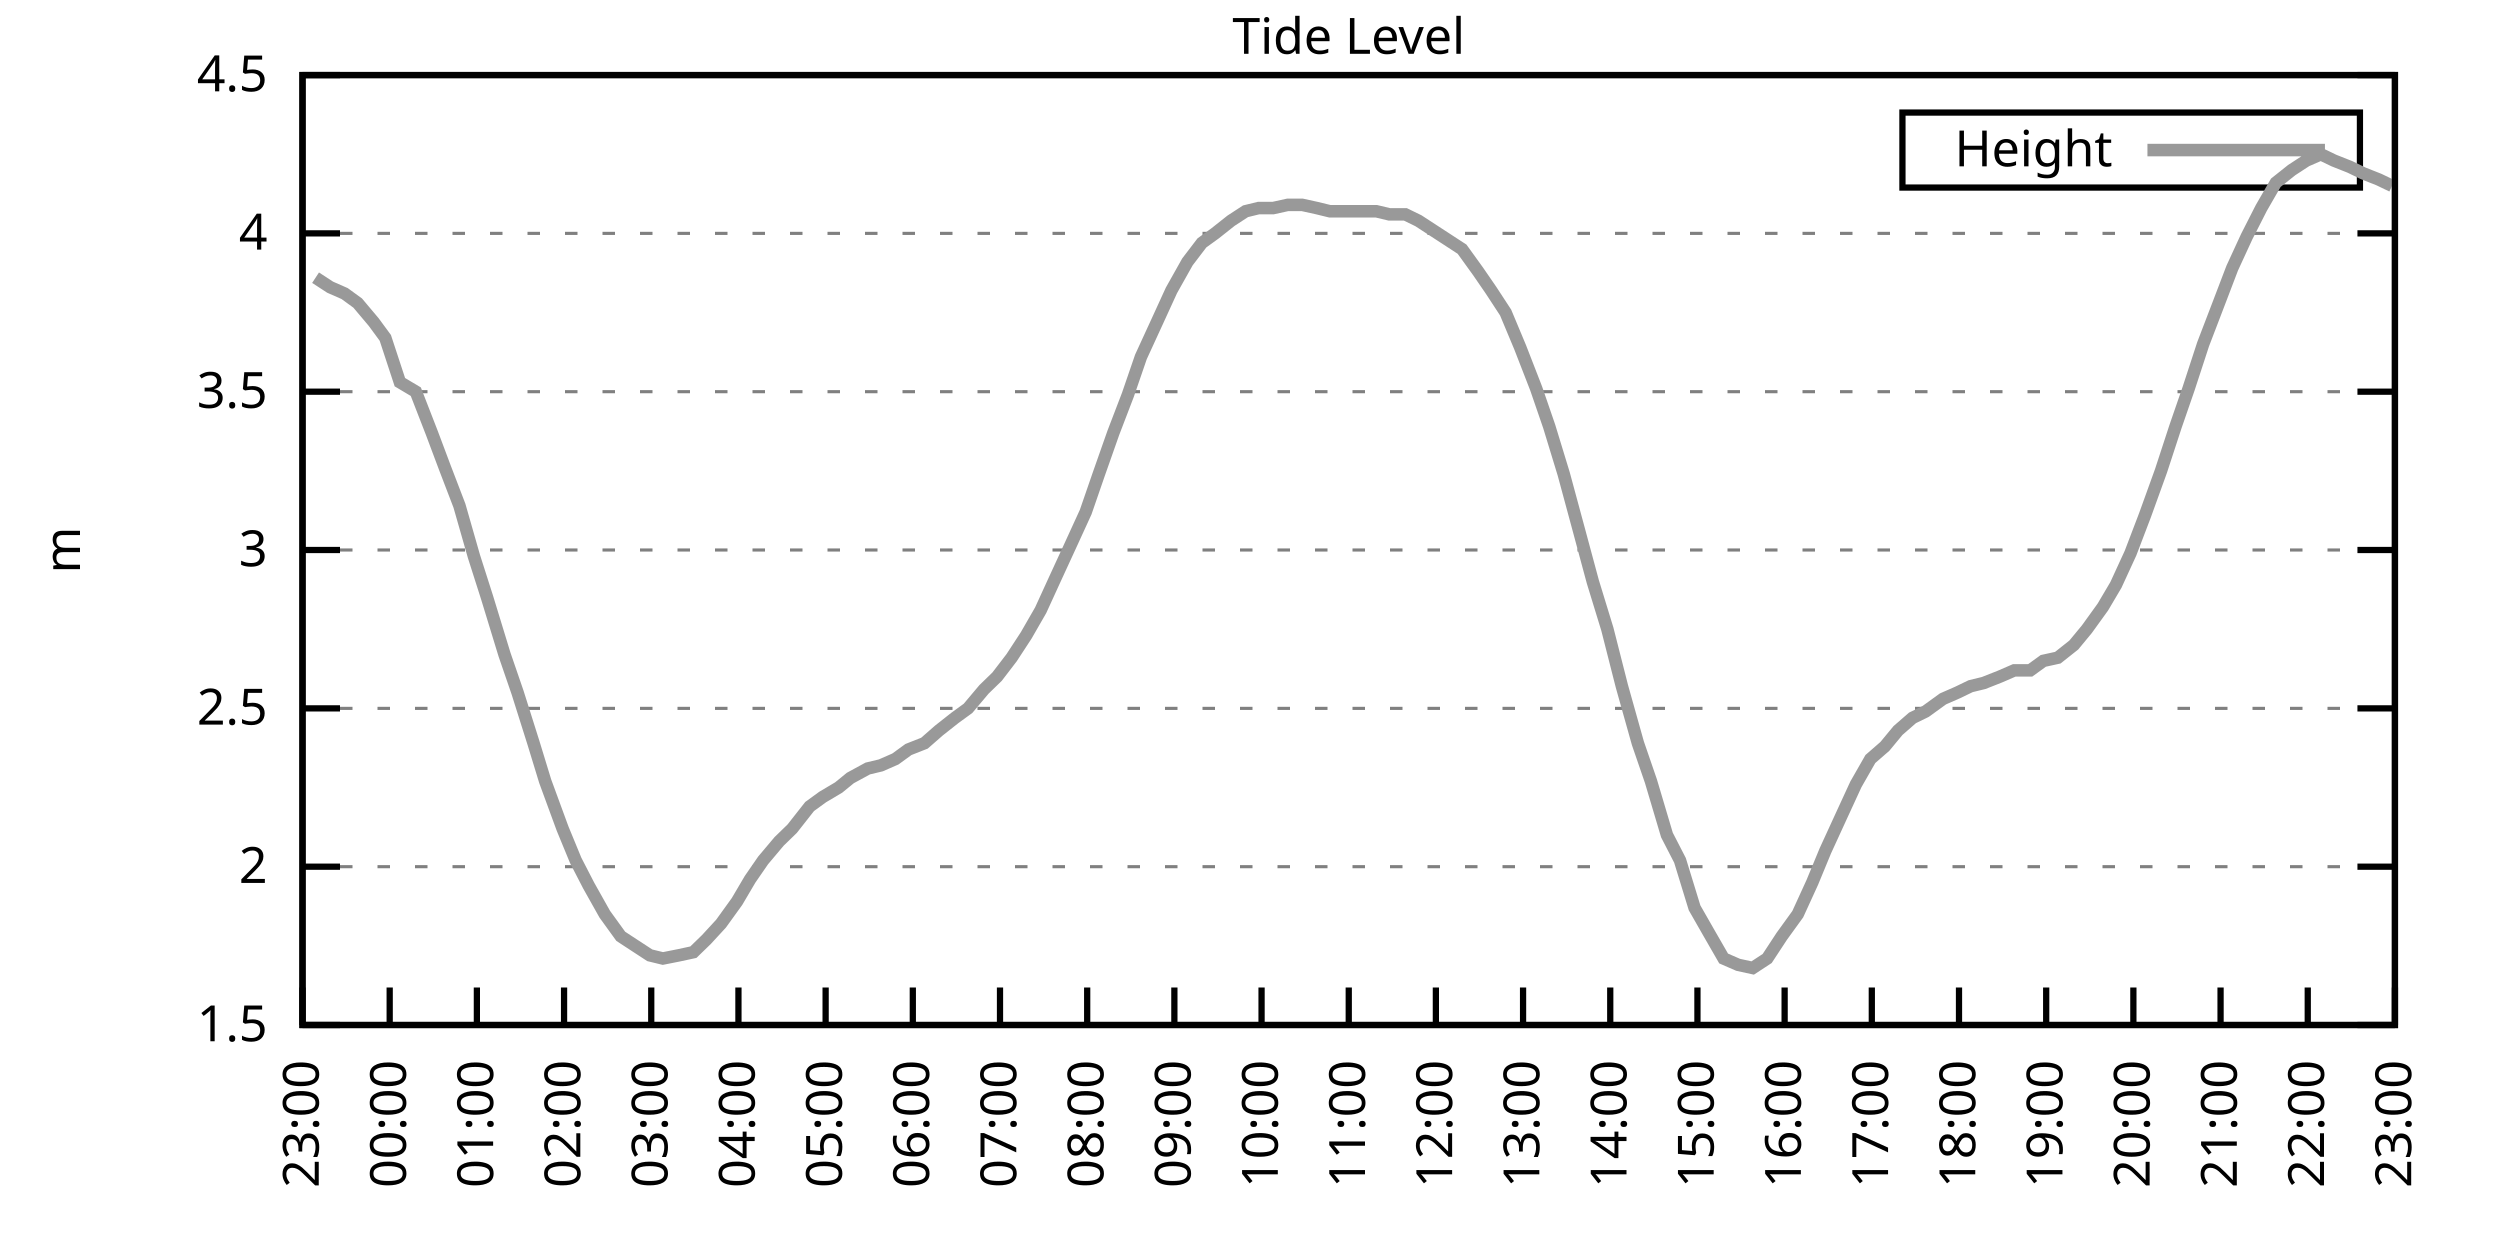
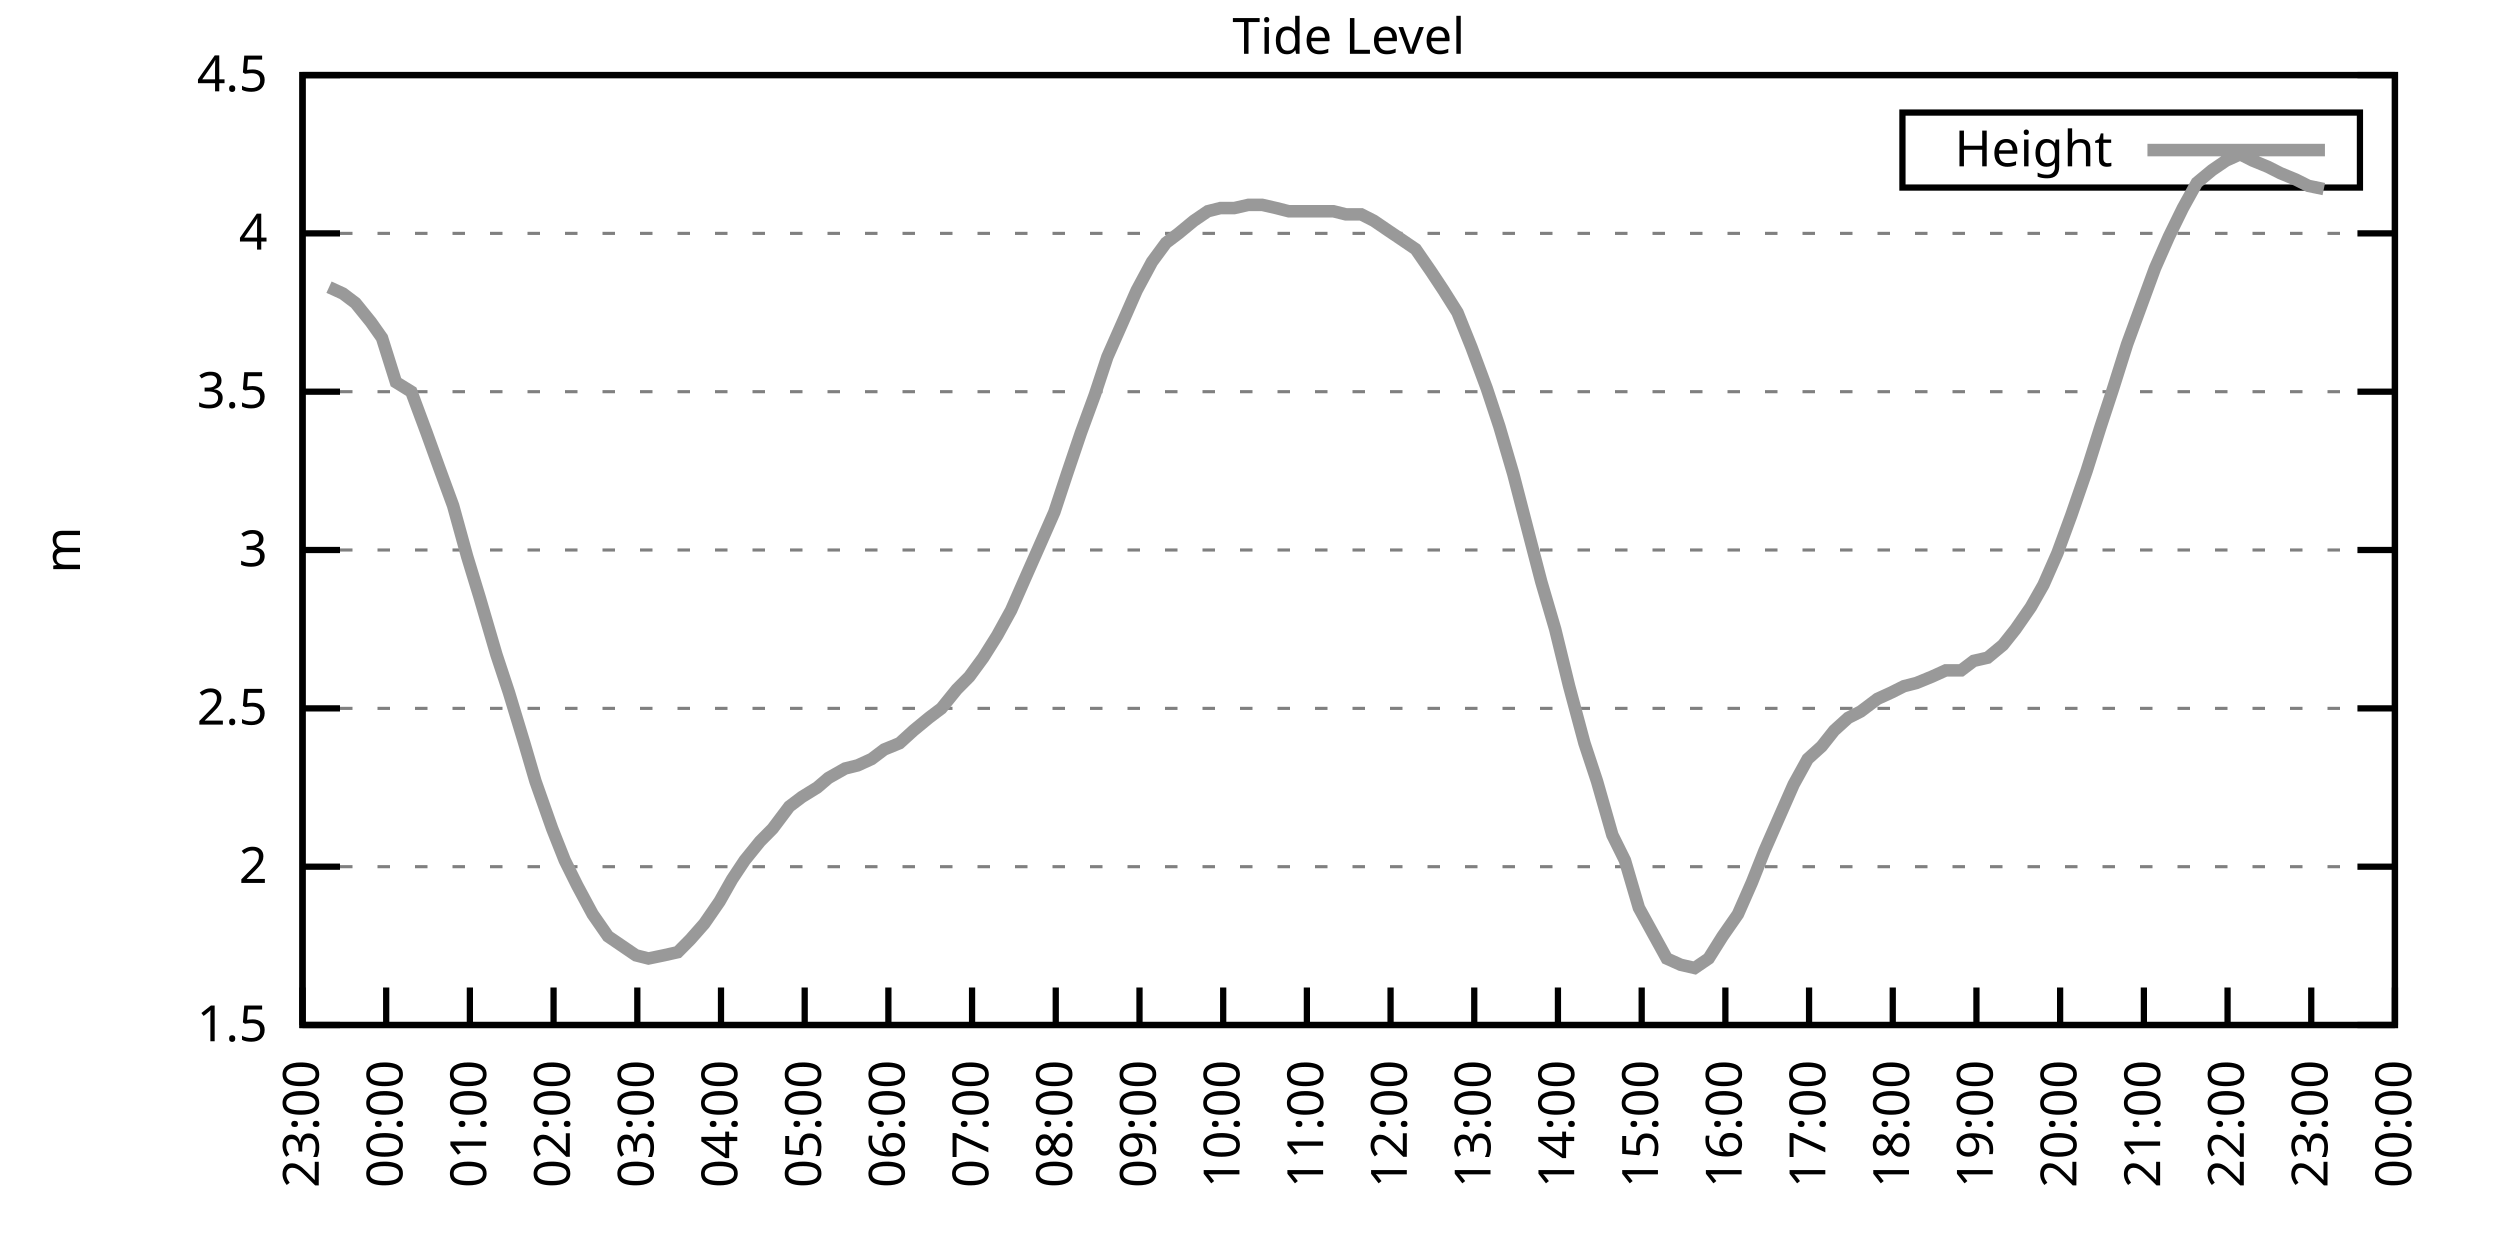
<svg xmlns="http://www.w3.org/2000/svg" xmlns:xlink="http://www.w3.org/1999/xlink" width="400" height="200" viewBox="0 0 400 200">
  <g id="gnuplot_canvas">
    <rect x="0" y="0" width="400" height="200" fill="none" />
    <defs>
      <circle id="gpDot" r="0.5" stroke-width="0.5" stroke="currentColor" />
      <path id="gpPt0" stroke-width="0.333" stroke="currentColor" d="M-1,0 h2 M0,-1 v2" />
      <path id="gpPt1" stroke-width="0.333" stroke="currentColor" d="M-1,-1 L1,1 M1,-1 L-1,1" />
      <path id="gpPt2" stroke-width="0.333" stroke="currentColor" d="M-1,0 L1,0 M0,-1 L0,1 M-1,-1 L1,1 M-1,1 L1,-1" />
      <rect id="gpPt3" stroke-width="0.333" stroke="currentColor" x="-1" y="-1" width="2" height="2" />
      <rect id="gpPt4" stroke-width="0.333" stroke="currentColor" fill="currentColor" x="-1" y="-1" width="2" height="2" />
      <circle id="gpPt5" stroke-width="0.333" stroke="currentColor" cx="0" cy="0" r="1" />
      <use xlink:href="#gpPt5" id="gpPt6" fill="currentColor" stroke="none" />
      <path id="gpPt7" stroke-width="0.333" stroke="currentColor" d="M0,-1.33 L-1.33,0.67 L1.33,0.67 z" />
      <use xlink:href="#gpPt7" id="gpPt8" fill="currentColor" stroke="none" />
      <use xlink:href="#gpPt7" id="gpPt9" stroke="currentColor" transform="rotate(180)" />
      <use xlink:href="#gpPt9" id="gpPt10" fill="currentColor" stroke="none" />
      <use xlink:href="#gpPt3" id="gpPt11" stroke="currentColor" transform="rotate(45)" />
      <use xlink:href="#gpPt11" id="gpPt12" fill="currentColor" stroke="none" />
      <path id="gpPt13" stroke-width="0.333" stroke="currentColor" d="M0,1.330 L1.265,0.411 L0.782,-1.067 L-0.782,-1.076 L-1.265,0.411 z" />
      <use xlink:href="#gpPt13" id="gpPt14" fill="currentColor" stroke="none" />
      <filter id="textbox" filterUnits="objectBoundingBox" x="0" y="0" height="1" width="1">
        <feFlood flood-color="white" flood-opacity="1" result="bgnd" />
        <feComposite in="SourceGraphic" in2="bgnd" operator="atop" />
      </filter>
      <filter id="greybox" filterUnits="objectBoundingBox" x="0" y="0" height="1" width="1">
        <feFlood flood-color="lightgrey" flood-opacity="1" result="grey" />
        <feComposite in="SourceGraphic" in2="grey" operator="atop" />
      </filter>
    </defs>
    <g fill="none" color="white" stroke="currentColor" stroke-width="1.00" stroke-linecap="butt" stroke-linejoin="miter">
</g>
    <g fill="none" color="black" stroke="currentColor" stroke-width="1.00" stroke-linecap="butt" stroke-linejoin="miter">
      <g stroke="none" shape-rendering="crispEdges">
        <polygon fill="rgb(255, 255, 255)" points="48.40,164.00 383.18,164.00 383.18,12.02 48.40,12.02 " />
      </g>
    </g>
    <g fill="none" color="black" stroke="currentColor" stroke-width="1.00" stroke-linecap="butt" stroke-linejoin="miter">
</g>
    <g fill="none" color="black" stroke="black" stroke-width="0.50" stroke-linecap="butt" stroke-linejoin="miter">
</g>
    <g fill="none" color="gray" stroke="currentColor" stroke-width="0.50" stroke-linecap="butt" stroke-linejoin="miter">
      <path stroke="gray" stroke-dasharray="2,4" class="gridline" d="M48.40,164.00 L383.19,164.00  " />
    </g>
    <g fill="none" color="gray" stroke="gray" stroke-width="1.00" stroke-linecap="butt" stroke-linejoin="miter">
</g>
    <g fill="none" color="black" stroke="currentColor" stroke-width="1.00" stroke-linecap="butt" stroke-linejoin="miter">
      <path stroke="black" d="M48.40,164.00 L54.40,164.00 M383.19,164.00 L377.19,164.00  " />
      <g transform="translate(42.80,166.60)" stroke="none" fill="black" font-family="Sans" font-size="8.00" text-anchor="end">
        <text>
          <tspan font-family="Sans"> 1.5</tspan>
        </text>
      </g>
    </g>
    <g fill="none" color="black" stroke="currentColor" stroke-width="1.00" stroke-linecap="butt" stroke-linejoin="miter">
</g>
    <g fill="none" color="black" stroke="black" stroke-width="0.50" stroke-linecap="butt" stroke-linejoin="miter">
</g>
    <g fill="none" color="gray" stroke="currentColor" stroke-width="0.50" stroke-linecap="butt" stroke-linejoin="miter">
      <path stroke="gray" stroke-dasharray="2,4" class="gridline" d="M48.40,138.67 L383.19,138.67  " />
    </g>
    <g fill="none" color="gray" stroke="gray" stroke-width="1.00" stroke-linecap="butt" stroke-linejoin="miter">
</g>
    <g fill="none" color="black" stroke="currentColor" stroke-width="1.00" stroke-linecap="butt" stroke-linejoin="miter">
      <path stroke="black" d="M48.40,138.67 L54.40,138.67 M383.19,138.67 L377.19,138.67  " />
      <g transform="translate(42.80,141.27)" stroke="none" fill="black" font-family="Sans" font-size="8.00" text-anchor="end">
        <text>
          <tspan font-family="Sans"> 2</tspan>
        </text>
      </g>
    </g>
    <g fill="none" color="black" stroke="currentColor" stroke-width="1.00" stroke-linecap="butt" stroke-linejoin="miter">
</g>
    <g fill="none" color="black" stroke="black" stroke-width="0.50" stroke-linecap="butt" stroke-linejoin="miter">
</g>
    <g fill="none" color="gray" stroke="currentColor" stroke-width="0.50" stroke-linecap="butt" stroke-linejoin="miter">
      <path stroke="gray" stroke-dasharray="2,4" class="gridline" d="M48.40,113.34 L383.19,113.34  " />
    </g>
    <g fill="none" color="gray" stroke="gray" stroke-width="1.00" stroke-linecap="butt" stroke-linejoin="miter">
</g>
    <g fill="none" color="black" stroke="currentColor" stroke-width="1.00" stroke-linecap="butt" stroke-linejoin="miter">
      <path stroke="black" d="M48.40,113.34 L54.40,113.34 M383.19,113.34 L377.19,113.34  " />
      <g transform="translate(42.80,115.94)" stroke="none" fill="black" font-family="Sans" font-size="8.00" text-anchor="end">
        <text>
          <tspan font-family="Sans"> 2.5</tspan>
        </text>
      </g>
    </g>
    <g fill="none" color="black" stroke="currentColor" stroke-width="1.00" stroke-linecap="butt" stroke-linejoin="miter">
</g>
    <g fill="none" color="black" stroke="black" stroke-width="0.50" stroke-linecap="butt" stroke-linejoin="miter">
</g>
    <g fill="none" color="gray" stroke="currentColor" stroke-width="0.50" stroke-linecap="butt" stroke-linejoin="miter">
      <path stroke="gray" stroke-dasharray="2,4" class="gridline" d="M48.40,88.00 L383.19,88.00  " />
    </g>
    <g fill="none" color="gray" stroke="gray" stroke-width="1.00" stroke-linecap="butt" stroke-linejoin="miter">
</g>
    <g fill="none" color="black" stroke="currentColor" stroke-width="1.00" stroke-linecap="butt" stroke-linejoin="miter">
      <path stroke="black" d="M48.40,88.00 L54.40,88.00 M383.19,88.00 L377.19,88.00  " />
      <g transform="translate(42.80,90.60)" stroke="none" fill="black" font-family="Sans" font-size="8.00" text-anchor="end">
        <text>
          <tspan font-family="Sans"> 3</tspan>
        </text>
      </g>
    </g>
    <g fill="none" color="black" stroke="currentColor" stroke-width="1.00" stroke-linecap="butt" stroke-linejoin="miter">
</g>
    <g fill="none" color="black" stroke="black" stroke-width="0.50" stroke-linecap="butt" stroke-linejoin="miter">
</g>
    <g fill="none" color="gray" stroke="currentColor" stroke-width="0.50" stroke-linecap="butt" stroke-linejoin="miter">
      <path stroke="gray" stroke-dasharray="2,4" class="gridline" d="M48.40,62.67 L383.19,62.67  " />
    </g>
    <g fill="none" color="gray" stroke="gray" stroke-width="1.00" stroke-linecap="butt" stroke-linejoin="miter">
</g>
    <g fill="none" color="black" stroke="currentColor" stroke-width="1.00" stroke-linecap="butt" stroke-linejoin="miter">
      <path stroke="black" d="M48.40,62.67 L54.40,62.67 M383.19,62.67 L377.19,62.67  " />
      <g transform="translate(42.80,65.27)" stroke="none" fill="black" font-family="Sans" font-size="8.00" text-anchor="end">
        <text>
          <tspan font-family="Sans"> 3.5</tspan>
        </text>
      </g>
    </g>
    <g fill="none" color="black" stroke="currentColor" stroke-width="1.00" stroke-linecap="butt" stroke-linejoin="miter">
</g>
    <g fill="none" color="black" stroke="black" stroke-width="0.50" stroke-linecap="butt" stroke-linejoin="miter">
</g>
    <g fill="none" color="gray" stroke="currentColor" stroke-width="0.50" stroke-linecap="butt" stroke-linejoin="miter">
      <path stroke="gray" stroke-dasharray="2,4" class="gridline" d="M48.40,37.34 L383.19,37.34  " />
    </g>
    <g fill="none" color="gray" stroke="gray" stroke-width="1.00" stroke-linecap="butt" stroke-linejoin="miter">
</g>
    <g fill="none" color="black" stroke="currentColor" stroke-width="1.00" stroke-linecap="butt" stroke-linejoin="miter">
      <path stroke="black" d="M48.40,37.34 L54.40,37.34 M383.19,37.34 L377.19,37.34  " />
      <g transform="translate(42.80,39.94)" stroke="none" fill="black" font-family="Sans" font-size="8.00" text-anchor="end">
        <text>
          <tspan font-family="Sans"> 4</tspan>
        </text>
      </g>
    </g>
    <g fill="none" color="black" stroke="currentColor" stroke-width="1.00" stroke-linecap="butt" stroke-linejoin="miter">
</g>
    <g fill="none" color="black" stroke="black" stroke-width="0.50" stroke-linecap="butt" stroke-linejoin="miter">
</g>
    <g fill="none" color="gray" stroke="currentColor" stroke-width="0.50" stroke-linecap="butt" stroke-linejoin="miter">
      <path stroke="gray" stroke-dasharray="2,4" class="gridline" d="M48.40,12.01 L383.19,12.01  " />
    </g>
    <g fill="none" color="gray" stroke="gray" stroke-width="1.00" stroke-linecap="butt" stroke-linejoin="miter">
</g>
    <g fill="none" color="black" stroke="currentColor" stroke-width="1.00" stroke-linecap="butt" stroke-linejoin="miter">
      <path stroke="black" d="M48.40,12.01 L54.40,12.01 M383.19,12.01 L377.19,12.01  " />
      <g transform="translate(42.80,14.61)" stroke="none" fill="black" font-family="Sans" font-size="8.00" text-anchor="end">
        <text>
          <tspan font-family="Sans"> 4.5</tspan>
        </text>
      </g>
    </g>
    <g fill="none" color="black" stroke="currentColor" stroke-width="1.00" stroke-linecap="butt" stroke-linejoin="miter">
      <path stroke="black" d="M48.40,164.00 L48.40,158.00  " />
      <g transform="translate(51.00,169.60) rotate(270.00)" stroke="none" fill="black" font-family="Sans" font-size="8.00" text-anchor="end">
        <text>
          <tspan font-family="Sans">23:00</tspan>
        </text>
      </g>
    </g>
    <g fill="none" color="black" stroke="currentColor" stroke-width="1.00" stroke-linecap="butt" stroke-linejoin="miter">
-       <path stroke="black" d="M62.35,164.00 L62.35,158.00  " />
-       <g transform="translate(64.95,169.60) rotate(270.00)" stroke="none" fill="black" font-family="Sans" font-size="8.00" text-anchor="end">
+       <path stroke="black" d="M61.79,164.00 L61.79,158.00  " />
+       <g transform="translate(64.39,169.60) rotate(270.00)" stroke="none" fill="black" font-family="Sans" font-size="8.00" text-anchor="end">
        <text>
          <tspan font-family="Sans">00:00</tspan>
        </text>
      </g>
    </g>
    <g fill="none" color="black" stroke="currentColor" stroke-width="1.00" stroke-linecap="butt" stroke-linejoin="miter">
-       <path stroke="black" d="M76.30,164.00 L76.30,158.00  " />
-       <g transform="translate(78.90,169.60) rotate(270.00)" stroke="none" fill="black" font-family="Sans" font-size="8.00" text-anchor="end">
+       <path stroke="black" d="M75.18,164.00 L75.18,158.00  " />
+       <g transform="translate(77.78,169.60) rotate(270.00)" stroke="none" fill="black" font-family="Sans" font-size="8.00" text-anchor="end">
        <text>
          <tspan font-family="Sans">01:00</tspan>
        </text>
      </g>
    </g>
    <g fill="none" color="black" stroke="currentColor" stroke-width="1.00" stroke-linecap="butt" stroke-linejoin="miter">
-       <path stroke="black" d="M90.25,164.00 L90.25,158.00  " />
-       <g transform="translate(92.85,169.60) rotate(270.00)" stroke="none" fill="black" font-family="Sans" font-size="8.00" text-anchor="end">
+       <path stroke="black" d="M88.57,164.00 L88.57,158.00  " />
+       <g transform="translate(91.17,169.60) rotate(270.00)" stroke="none" fill="black" font-family="Sans" font-size="8.00" text-anchor="end">
        <text>
          <tspan font-family="Sans">02:00</tspan>
        </text>
      </g>
    </g>
    <g fill="none" color="black" stroke="currentColor" stroke-width="1.00" stroke-linecap="butt" stroke-linejoin="miter">
-       <path stroke="black" d="M104.20,164.00 L104.20,158.00  " />
-       <g transform="translate(106.80,169.60) rotate(270.00)" stroke="none" fill="black" font-family="Sans" font-size="8.00" text-anchor="end">
+       <path stroke="black" d="M101.97,164.00 L101.97,158.00  " />
+       <g transform="translate(104.57,169.60) rotate(270.00)" stroke="none" fill="black" font-family="Sans" font-size="8.00" text-anchor="end">
        <text>
          <tspan font-family="Sans">03:00</tspan>
        </text>
      </g>
    </g>
    <g fill="none" color="black" stroke="currentColor" stroke-width="1.00" stroke-linecap="butt" stroke-linejoin="miter">
-       <path stroke="black" d="M118.15,164.00 L118.15,158.00  " />
-       <g transform="translate(120.75,169.60) rotate(270.00)" stroke="none" fill="black" font-family="Sans" font-size="8.00" text-anchor="end">
+       <path stroke="black" d="M115.36,164.00 L115.36,158.00  " />
+       <g transform="translate(117.96,169.60) rotate(270.00)" stroke="none" fill="black" font-family="Sans" font-size="8.00" text-anchor="end">
        <text>
          <tspan font-family="Sans">04:00</tspan>
        </text>
      </g>
    </g>
    <g fill="none" color="black" stroke="currentColor" stroke-width="1.00" stroke-linecap="butt" stroke-linejoin="miter">
-       <path stroke="black" d="M132.10,164.00 L132.10,158.00  " />
-       <g transform="translate(134.70,169.60) rotate(270.00)" stroke="none" fill="black" font-family="Sans" font-size="8.00" text-anchor="end">
+       <path stroke="black" d="M128.75,164.00 L128.75,158.00  " />
+       <g transform="translate(131.35,169.60) rotate(270.00)" stroke="none" fill="black" font-family="Sans" font-size="8.00" text-anchor="end">
        <text>
          <tspan font-family="Sans">05:00</tspan>
        </text>
      </g>
    </g>
    <g fill="none" color="black" stroke="currentColor" stroke-width="1.00" stroke-linecap="butt" stroke-linejoin="miter">
-       <path stroke="black" d="M146.05,164.00 L146.05,158.00  " />
-       <g transform="translate(148.65,169.60) rotate(270.00)" stroke="none" fill="black" font-family="Sans" font-size="8.00" text-anchor="end">
+       <path stroke="black" d="M142.14,164.00 L142.14,158.00  " />
+       <g transform="translate(144.74,169.60) rotate(270.00)" stroke="none" fill="black" font-family="Sans" font-size="8.00" text-anchor="end">
        <text>
          <tspan font-family="Sans">06:00</tspan>
        </text>
      </g>
    </g>
    <g fill="none" color="black" stroke="currentColor" stroke-width="1.00" stroke-linecap="butt" stroke-linejoin="miter">
-       <path stroke="black" d="M160.00,164.00 L160.00,158.00  " />
-       <g transform="translate(162.60,169.60) rotate(270.00)" stroke="none" fill="black" font-family="Sans" font-size="8.00" text-anchor="end">
+       <path stroke="black" d="M155.53,164.00 L155.53,158.00  " />
+       <g transform="translate(158.13,169.60) rotate(270.00)" stroke="none" fill="black" font-family="Sans" font-size="8.00" text-anchor="end">
        <text>
          <tspan font-family="Sans">07:00</tspan>
        </text>
      </g>
    </g>
    <g fill="none" color="black" stroke="currentColor" stroke-width="1.00" stroke-linecap="butt" stroke-linejoin="miter">
-       <path stroke="black" d="M173.95,164.00 L173.95,158.00  " />
-       <g transform="translate(176.55,169.60) rotate(270.00)" stroke="none" fill="black" font-family="Sans" font-size="8.00" text-anchor="end">
+       <path stroke="black" d="M168.92,164.00 L168.92,158.00  " />
+       <g transform="translate(171.52,169.60) rotate(270.00)" stroke="none" fill="black" font-family="Sans" font-size="8.00" text-anchor="end">
        <text>
          <tspan font-family="Sans">08:00</tspan>
        </text>
      </g>
    </g>
    <g fill="none" color="black" stroke="currentColor" stroke-width="1.00" stroke-linecap="butt" stroke-linejoin="miter">
-       <path stroke="black" d="M187.90,164.00 L187.90,158.00  " />
-       <g transform="translate(190.50,169.60) rotate(270.00)" stroke="none" fill="black" font-family="Sans" font-size="8.00" text-anchor="end">
+       <path stroke="black" d="M182.32,164.00 L182.32,158.00  " />
+       <g transform="translate(184.92,169.60) rotate(270.00)" stroke="none" fill="black" font-family="Sans" font-size="8.00" text-anchor="end">
        <text>
          <tspan font-family="Sans">09:00</tspan>
        </text>
      </g>
    </g>
    <g fill="none" color="black" stroke="currentColor" stroke-width="1.00" stroke-linecap="butt" stroke-linejoin="miter">
-       <path stroke="black" d="M201.85,164.00 L201.85,158.00  " />
-       <g transform="translate(204.45,169.60) rotate(270.00)" stroke="none" fill="black" font-family="Sans" font-size="8.00" text-anchor="end">
+       <path stroke="black" d="M195.71,164.00 L195.71,158.00  " />
+       <g transform="translate(198.31,169.60) rotate(270.00)" stroke="none" fill="black" font-family="Sans" font-size="8.00" text-anchor="end">
        <text>
          <tspan font-family="Sans">10:00</tspan>
        </text>
      </g>
    </g>
    <g fill="none" color="black" stroke="currentColor" stroke-width="1.00" stroke-linecap="butt" stroke-linejoin="miter">
-       <path stroke="black" d="M215.80,164.00 L215.80,158.00  " />
-       <g transform="translate(218.40,169.60) rotate(270.00)" stroke="none" fill="black" font-family="Sans" font-size="8.00" text-anchor="end">
+       <path stroke="black" d="M209.10,164.00 L209.10,158.00  " />
+       <g transform="translate(211.70,169.60) rotate(270.00)" stroke="none" fill="black" font-family="Sans" font-size="8.00" text-anchor="end">
        <text>
          <tspan font-family="Sans">11:00</tspan>
        </text>
      </g>
    </g>
    <g fill="none" color="black" stroke="currentColor" stroke-width="1.00" stroke-linecap="butt" stroke-linejoin="miter">
-       <path stroke="black" d="M229.74,164.00 L229.74,158.00  " />
-       <g transform="translate(232.34,169.60) rotate(270.00)" stroke="none" fill="black" font-family="Sans" font-size="8.00" text-anchor="end">
+       <path stroke="black" d="M222.49,164.00 L222.49,158.00  " />
+       <g transform="translate(225.09,169.60) rotate(270.00)" stroke="none" fill="black" font-family="Sans" font-size="8.00" text-anchor="end">
        <text>
          <tspan font-family="Sans">12:00</tspan>
        </text>
      </g>
    </g>
    <g fill="none" color="black" stroke="currentColor" stroke-width="1.00" stroke-linecap="butt" stroke-linejoin="miter">
-       <path stroke="black" d="M243.69,164.00 L243.69,158.00  " />
-       <g transform="translate(246.29,169.60) rotate(270.00)" stroke="none" fill="black" font-family="Sans" font-size="8.00" text-anchor="end">
+       <path stroke="black" d="M235.88,164.00 L235.88,158.00  " />
+       <g transform="translate(238.48,169.60) rotate(270.00)" stroke="none" fill="black" font-family="Sans" font-size="8.00" text-anchor="end">
        <text>
          <tspan font-family="Sans">13:00</tspan>
        </text>
      </g>
    </g>
    <g fill="none" color="black" stroke="currentColor" stroke-width="1.00" stroke-linecap="butt" stroke-linejoin="miter">
-       <path stroke="black" d="M257.64,164.00 L257.64,158.00  " />
-       <g transform="translate(260.24,169.60) rotate(270.00)" stroke="none" fill="black" font-family="Sans" font-size="8.00" text-anchor="end">
+       <path stroke="black" d="M249.27,164.00 L249.27,158.00  " />
+       <g transform="translate(251.87,169.60) rotate(270.00)" stroke="none" fill="black" font-family="Sans" font-size="8.00" text-anchor="end">
        <text>
          <tspan font-family="Sans">14:00</tspan>
        </text>
      </g>
    </g>
    <g fill="none" color="black" stroke="currentColor" stroke-width="1.00" stroke-linecap="butt" stroke-linejoin="miter">
-       <path stroke="black" d="M271.59,164.00 L271.59,158.00  " />
-       <g transform="translate(274.19,169.60) rotate(270.00)" stroke="none" fill="black" font-family="Sans" font-size="8.00" text-anchor="end">
+       <path stroke="black" d="M262.67,164.00 L262.67,158.00  " />
+       <g transform="translate(265.27,169.60) rotate(270.00)" stroke="none" fill="black" font-family="Sans" font-size="8.00" text-anchor="end">
        <text>
          <tspan font-family="Sans">15:00</tspan>
        </text>
      </g>
    </g>
    <g fill="none" color="black" stroke="currentColor" stroke-width="1.00" stroke-linecap="butt" stroke-linejoin="miter">
-       <path stroke="black" d="M285.54,164.00 L285.54,158.00  " />
-       <g transform="translate(288.14,169.60) rotate(270.00)" stroke="none" fill="black" font-family="Sans" font-size="8.00" text-anchor="end">
+       <path stroke="black" d="M276.06,164.00 L276.06,158.00  " />
+       <g transform="translate(278.66,169.60) rotate(270.00)" stroke="none" fill="black" font-family="Sans" font-size="8.00" text-anchor="end">
        <text>
          <tspan font-family="Sans">16:00</tspan>
        </text>
      </g>
    </g>
    <g fill="none" color="black" stroke="currentColor" stroke-width="1.00" stroke-linecap="butt" stroke-linejoin="miter">
-       <path stroke="black" d="M299.49,164.00 L299.49,158.00  " />
-       <g transform="translate(302.09,169.60) rotate(270.00)" stroke="none" fill="black" font-family="Sans" font-size="8.00" text-anchor="end">
+       <path stroke="black" d="M289.45,164.00 L289.45,158.00  " />
+       <g transform="translate(292.05,169.60) rotate(270.00)" stroke="none" fill="black" font-family="Sans" font-size="8.00" text-anchor="end">
        <text>
          <tspan font-family="Sans">17:00</tspan>
        </text>
      </g>
    </g>
    <g fill="none" color="black" stroke="currentColor" stroke-width="1.00" stroke-linecap="butt" stroke-linejoin="miter">
-       <path stroke="black" d="M313.44,164.00 L313.44,158.00  " />
-       <g transform="translate(316.04,169.60) rotate(270.00)" stroke="none" fill="black" font-family="Sans" font-size="8.00" text-anchor="end">
+       <path stroke="black" d="M302.84,164.00 L302.84,158.00  " />
+       <g transform="translate(305.44,169.60) rotate(270.00)" stroke="none" fill="black" font-family="Sans" font-size="8.00" text-anchor="end">
        <text>
          <tspan font-family="Sans">18:00</tspan>
        </text>
      </g>
    </g>
    <g fill="none" color="black" stroke="currentColor" stroke-width="1.00" stroke-linecap="butt" stroke-linejoin="miter">
-       <path stroke="black" d="M327.39,164.00 L327.39,158.00  " />
-       <g transform="translate(329.99,169.60) rotate(270.00)" stroke="none" fill="black" font-family="Sans" font-size="8.00" text-anchor="end">
+       <path stroke="black" d="M316.23,164.00 L316.23,158.00  " />
+       <g transform="translate(318.83,169.60) rotate(270.00)" stroke="none" fill="black" font-family="Sans" font-size="8.00" text-anchor="end">
        <text>
          <tspan font-family="Sans">19:00</tspan>
        </text>
      </g>
    </g>
    <g fill="none" color="black" stroke="currentColor" stroke-width="1.00" stroke-linecap="butt" stroke-linejoin="miter">
-       <path stroke="black" d="M341.34,164.00 L341.34,158.00  " />
-       <g transform="translate(343.94,169.60) rotate(270.00)" stroke="none" fill="black" font-family="Sans" font-size="8.00" text-anchor="end">
+       <path stroke="black" d="M329.62,164.00 L329.62,158.00  " />
+       <g transform="translate(332.22,169.60) rotate(270.00)" stroke="none" fill="black" font-family="Sans" font-size="8.00" text-anchor="end">
        <text>
          <tspan font-family="Sans">20:00</tspan>
        </text>
      </g>
    </g>
    <g fill="none" color="black" stroke="currentColor" stroke-width="1.00" stroke-linecap="butt" stroke-linejoin="miter">
-       <path stroke="black" d="M355.29,164.00 L355.29,158.00  " />
-       <g transform="translate(357.89,169.60) rotate(270.00)" stroke="none" fill="black" font-family="Sans" font-size="8.00" text-anchor="end">
+       <path stroke="black" d="M343.02,164.00 L343.02,158.00  " />
+       <g transform="translate(345.62,169.60) rotate(270.00)" stroke="none" fill="black" font-family="Sans" font-size="8.00" text-anchor="end">
        <text>
          <tspan font-family="Sans">21:00</tspan>
        </text>
      </g>
    </g>
    <g fill="none" color="black" stroke="currentColor" stroke-width="1.00" stroke-linecap="butt" stroke-linejoin="miter">
-       <path stroke="black" d="M369.24,164.00 L369.24,158.00  " />
-       <g transform="translate(371.84,169.60) rotate(270.00)" stroke="none" fill="black" font-family="Sans" font-size="8.00" text-anchor="end">
+       <path stroke="black" d="M356.41,164.00 L356.41,158.00  " />
+       <g transform="translate(359.01,169.60) rotate(270.00)" stroke="none" fill="black" font-family="Sans" font-size="8.00" text-anchor="end">
        <text>
          <tspan font-family="Sans">22:00</tspan>
+         </text>
+       </g>
+     </g>
+     <g fill="none" color="black" stroke="currentColor" stroke-width="1.00" stroke-linecap="butt" stroke-linejoin="miter">
+       <path stroke="black" d="M369.80,164.00 L369.80,158.00  " />
+       <g transform="translate(372.40,169.60) rotate(270.00)" stroke="none" fill="black" font-family="Sans" font-size="8.00" text-anchor="end">
+         <text>
+           <tspan font-family="Sans">23:00</tspan>
        </text>
      </g>
    </g>
    <g fill="none" color="black" stroke="currentColor" stroke-width="1.00" stroke-linecap="butt" stroke-linejoin="miter">
      <path stroke="black" d="M383.19,164.00 L383.19,158.00  " />
      <g transform="translate(385.79,169.60) rotate(270.00)" stroke="none" fill="black" font-family="Sans" font-size="8.00" text-anchor="end">
        <text>
-           <tspan font-family="Sans">23:00</tspan>
+           <tspan font-family="Sans">00:00</tspan>
        </text>
      </g>
    </g>
    <g fill="none" color="black" stroke="currentColor" stroke-width="1.00" stroke-linecap="butt" stroke-linejoin="miter">
</g>
    <g fill="none" color="black" stroke="currentColor" stroke-width="1.00" stroke-linecap="butt" stroke-linejoin="miter">
      <path stroke="black" d="M48.40,12.01 L48.40,164.00 L383.19,164.00 L383.19,12.01 L48.40,12.01 Z  " />
    </g>
    <g fill="none" color="black" stroke="currentColor" stroke-width="1.00" stroke-linecap="butt" stroke-linejoin="miter">
</g>
    <g fill="none" color="black" stroke="currentColor" stroke-width="1.00" stroke-linecap="butt" stroke-linejoin="miter">
      <path stroke="black" d="M304.39,30.01 L304.39,18.01 L377.59,18.01 L377.59,30.01 L304.39,30.01 Z  " />
    </g>
    <g id="Tide_level_plot_1">
      <g fill="none" color="white" stroke="black" stroke-width="2.00" stroke-linecap="butt" stroke-linejoin="miter">
</g>
      <g fill="none" color="black" stroke="currentColor" stroke-width="2.00" stroke-linecap="butt" stroke-linejoin="miter">
        <g transform="translate(337.99,26.61)" stroke="none" fill="black" font-family="Sans" font-size="8.00" text-anchor="end">
          <text>
            <tspan font-family="Sans">Height</tspan>
          </text>
        </g>
      </g>
      <g fill="none" color="black" stroke="currentColor" stroke-width="2.00" stroke-linecap="butt" stroke-linejoin="miter">
-         <path stroke="rgb(153, 153, 153)" d="M343.59,24.01 L371.99,24.01 M50.49,44.43 L52.82,45.95 L55.14,46.97 L57.23,48.49 L59.79,51.53 L61.65,54.06   L63.98,61.15 L66.53,62.67 L69.09,69.26 L71.18,74.83 L73.51,80.91 L75.83,89.02 L77.93,95.60 L80.72,104.72   L82.81,110.80 L85.37,118.91 L87.23,124.99 L90.02,132.59 L92.11,137.66 L94.20,141.71 L96.76,146.27 L99.32,149.81   L101.64,151.33 L103.97,152.85 L106.06,153.36 L108.62,152.85 L110.94,152.35 L113.03,150.32 L115.36,147.79 L117.92,144.24   L120.01,140.69 L122.10,137.66 L124.66,134.62 L126.75,132.59 L129.54,129.04 L131.63,127.52 L134.19,126.00 L136.05,124.48   L138.84,122.96 L140.93,122.46 L143.26,121.44 L145.35,119.92 L147.91,118.91 L150.23,116.88 L152.79,114.86 L154.88,113.34   L157.44,110.30 L159.53,108.27 L161.86,105.23 L164.18,101.68 L166.51,97.63 L168.83,92.56 L171.16,87.50 L173.71,81.93   L175.81,75.85 L178.13,69.26 L180.46,63.18 L182.55,57.10 L185.11,51.53 L187.43,46.46 L189.99,41.90 L192.31,38.86   L194.41,37.34 L196.96,35.32 L199.29,33.80 L201.38,33.29 L203.71,33.29 L206.03,32.78 L208.36,32.78 L210.68,33.29   L212.77,33.80 L217.89,33.80 L220.21,33.80 L222.30,34.30 L224.86,34.30 L226.95,35.32 L229.28,36.84 L231.60,38.35   L233.93,39.87 L236.49,43.42 L238.58,46.46 L240.90,50.01 L243.23,55.58 L245.79,62.17 L247.88,68.25 L250.20,75.85   L252.53,84.46 L254.85,93.07 L257.18,100.67 L259.50,109.79 L262.06,118.91 L264.15,124.99 L266.71,133.60 L268.80,137.66   L271.13,145.25 L273.45,149.31 L275.78,153.36 L278.10,154.37 L280.43,154.88 L282.75,153.36 L285.08,149.81 L287.64,146.27   L289.96,141.20 L292.05,136.14 L294.61,130.56 L296.94,125.50 L299.26,121.44 L301.58,119.42 L303.68,116.88 L306.00,114.86   L308.09,113.84 L310.88,111.82 L313.21,110.80 L315.30,109.79 L317.39,109.28 L319.95,108.27 L322.28,107.26 L324.83,107.26   L326.93,105.74 L329.25,105.23 L331.81,103.20 L333.90,100.67 L336.46,97.12 L338.55,93.58 L340.88,88.51 L343.20,82.43   L345.76,75.34 L348.08,68.25 L350.18,62.17 L352.50,55.07 L354.83,48.99 L357.15,42.91 L359.48,37.85 L361.80,33.29   L364.13,29.24 L366.68,27.21 L369.01,25.69 L371.33,24.68 L373.43,25.69 L375.98,26.70 L378.08,27.72 L380.63,28.73   L382.73,29.74  " />
+         <path stroke="rgb(153, 153, 153)" d="M343.59,24.01 L371.99,24.01 M52.64,45.95 L54.87,46.97 L56.88,48.49 L59.34,51.53 L61.12,54.06 L63.35,61.15   L65.81,62.67 L68.26,69.26 L70.27,74.83 L72.50,80.91 L74.74,89.02 L76.75,95.60 L79.42,104.72 L81.43,110.80   L83.89,118.91 L85.67,124.99 L88.35,132.59 L90.36,137.66 L92.37,141.71 L94.82,146.27 L97.28,149.81 L99.51,151.33   L101.74,152.85 L103.75,153.36 L106.21,152.85 L108.44,152.35 L110.45,150.32 L112.68,147.79 L115.13,144.24 L117.14,140.69   L119.15,137.66 L121.61,134.62 L123.62,132.59 L126.29,129.04 L128.30,127.52 L130.76,126.00 L132.54,124.48 L135.22,122.96   L137.23,122.46 L139.46,121.44 L141.47,119.92 L143.93,118.91 L146.16,116.88 L148.61,114.86 L150.62,113.34 L153.08,110.30   L155.09,108.27 L157.32,105.23 L159.55,101.68 L161.78,97.63 L164.01,92.56 L166.25,87.50 L168.70,81.93 L170.71,75.85   L172.94,69.26 L175.17,63.18 L177.18,57.10 L179.64,51.53 L181.87,46.46 L184.32,41.90 L186.56,38.86 L188.57,37.34   L191.02,35.32 L193.25,33.80 L195.26,33.29 L197.49,33.29 L199.73,32.78 L201.96,32.78 L204.19,33.29 L206.20,33.80   L211.11,33.80 L213.34,33.80 L215.35,34.30 L217.80,34.30 L219.81,35.32 L222.04,36.84 L224.28,38.35 L226.51,39.87   L228.96,43.42 L230.97,46.46 L233.20,50.01 L235.44,55.58 L237.89,62.17 L239.90,68.25 L242.13,75.85 L244.36,84.46   L246.60,93.07 L248.83,100.67 L251.06,109.79 L253.51,118.91 L255.52,124.99 L257.98,133.60 L259.99,137.66 L262.22,145.25   L264.45,149.31 L266.68,153.36 L268.92,154.37 L271.15,154.88 L273.38,153.36 L275.61,149.81 L278.07,146.27 L280.30,141.20   L282.31,136.14 L284.76,130.56 L286.99,125.50 L289.23,121.44 L291.46,119.42 L293.47,116.88 L295.70,114.86 L297.71,113.84   L300.39,111.82 L302.62,110.80 L304.63,109.79 L306.63,109.28 L309.09,108.27 L311.32,107.26 L313.78,107.26 L315.79,105.74   L318.02,105.23 L320.47,103.20 L322.48,100.67 L324.94,97.12 L326.95,93.58 L329.18,88.51 L331.41,82.43 L333.86,75.34   L336.10,68.25 L338.10,62.17 L340.34,55.07 L342.57,48.99 L344.80,42.91 L347.03,37.85 L349.26,33.29 L351.50,29.24   L353.95,27.21 L356.18,25.69 L358.42,24.68 L360.42,25.69 L362.88,26.70 L364.89,27.72 L367.34,28.73 L369.35,29.74   L371.81,30.25  " />
      </g>
    </g>
    <g fill="none" color="black" stroke="currentColor" stroke-width="2.00" stroke-linecap="butt" stroke-linejoin="miter">
</g>
    <g fill="none" color="black" stroke="black" stroke-width="1.00" stroke-linecap="butt" stroke-linejoin="miter">
</g>
    <g fill="none" color="black" stroke="currentColor" stroke-width="1.00" stroke-linecap="butt" stroke-linejoin="miter">
      <path stroke="black" d="M48.40,12.01 L48.40,164.00 L383.19,164.00 L383.19,12.01 L48.40,12.01 Z  " />
      <g transform="translate(12.80,88.01) rotate(270.00)" stroke="none" fill="black" font-family="Sans" font-size="8.00" text-anchor="middle">
        <text>
          <tspan font-family="Sans">m</tspan>
        </text>
      </g>
    </g>
    <g fill="none" color="black" stroke="currentColor" stroke-width="1.00" stroke-linecap="butt" stroke-linejoin="miter">
</g>
    <g fill="none" color="black" stroke="currentColor" stroke-width="1.00" stroke-linecap="butt" stroke-linejoin="miter">
      <g transform="translate(215.79,8.61)" stroke="none" fill="black" font-family="Sans" font-size="8.00" text-anchor="middle">
        <text>
          <tspan font-family="Sans">Tide Level</tspan>
        </text>
      </g>
    </g>
    <g fill="none" color="black" stroke="currentColor" stroke-width="1.00" stroke-linecap="butt" stroke-linejoin="miter">
</g>
  </g>
</svg>
